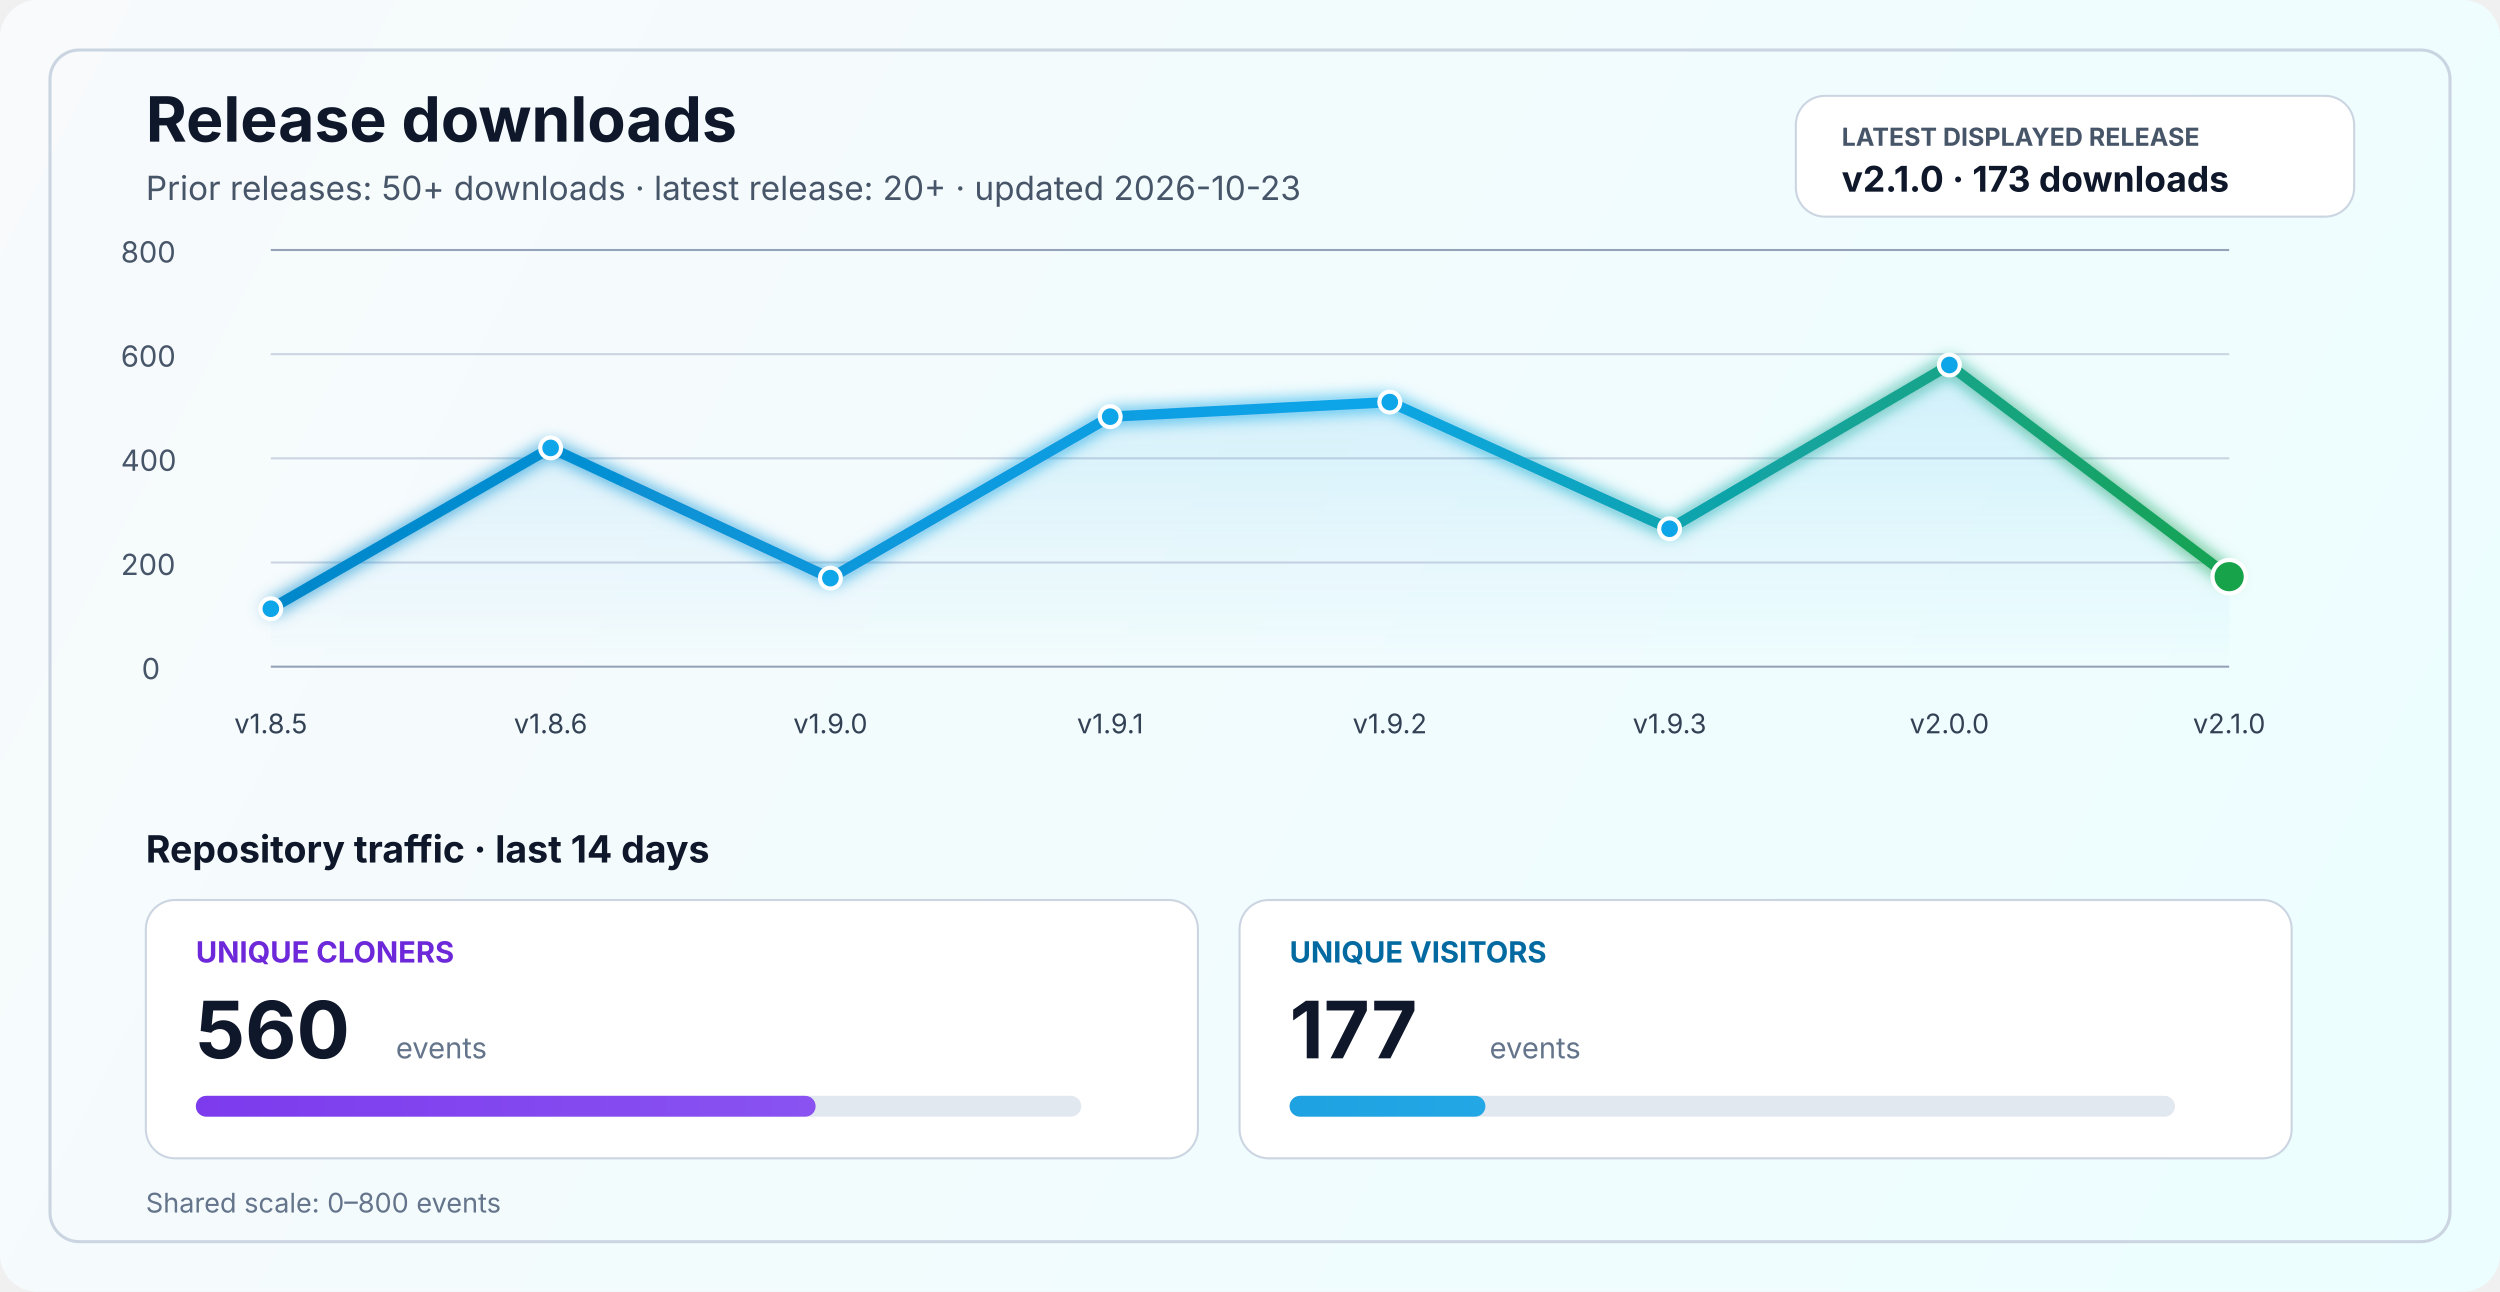
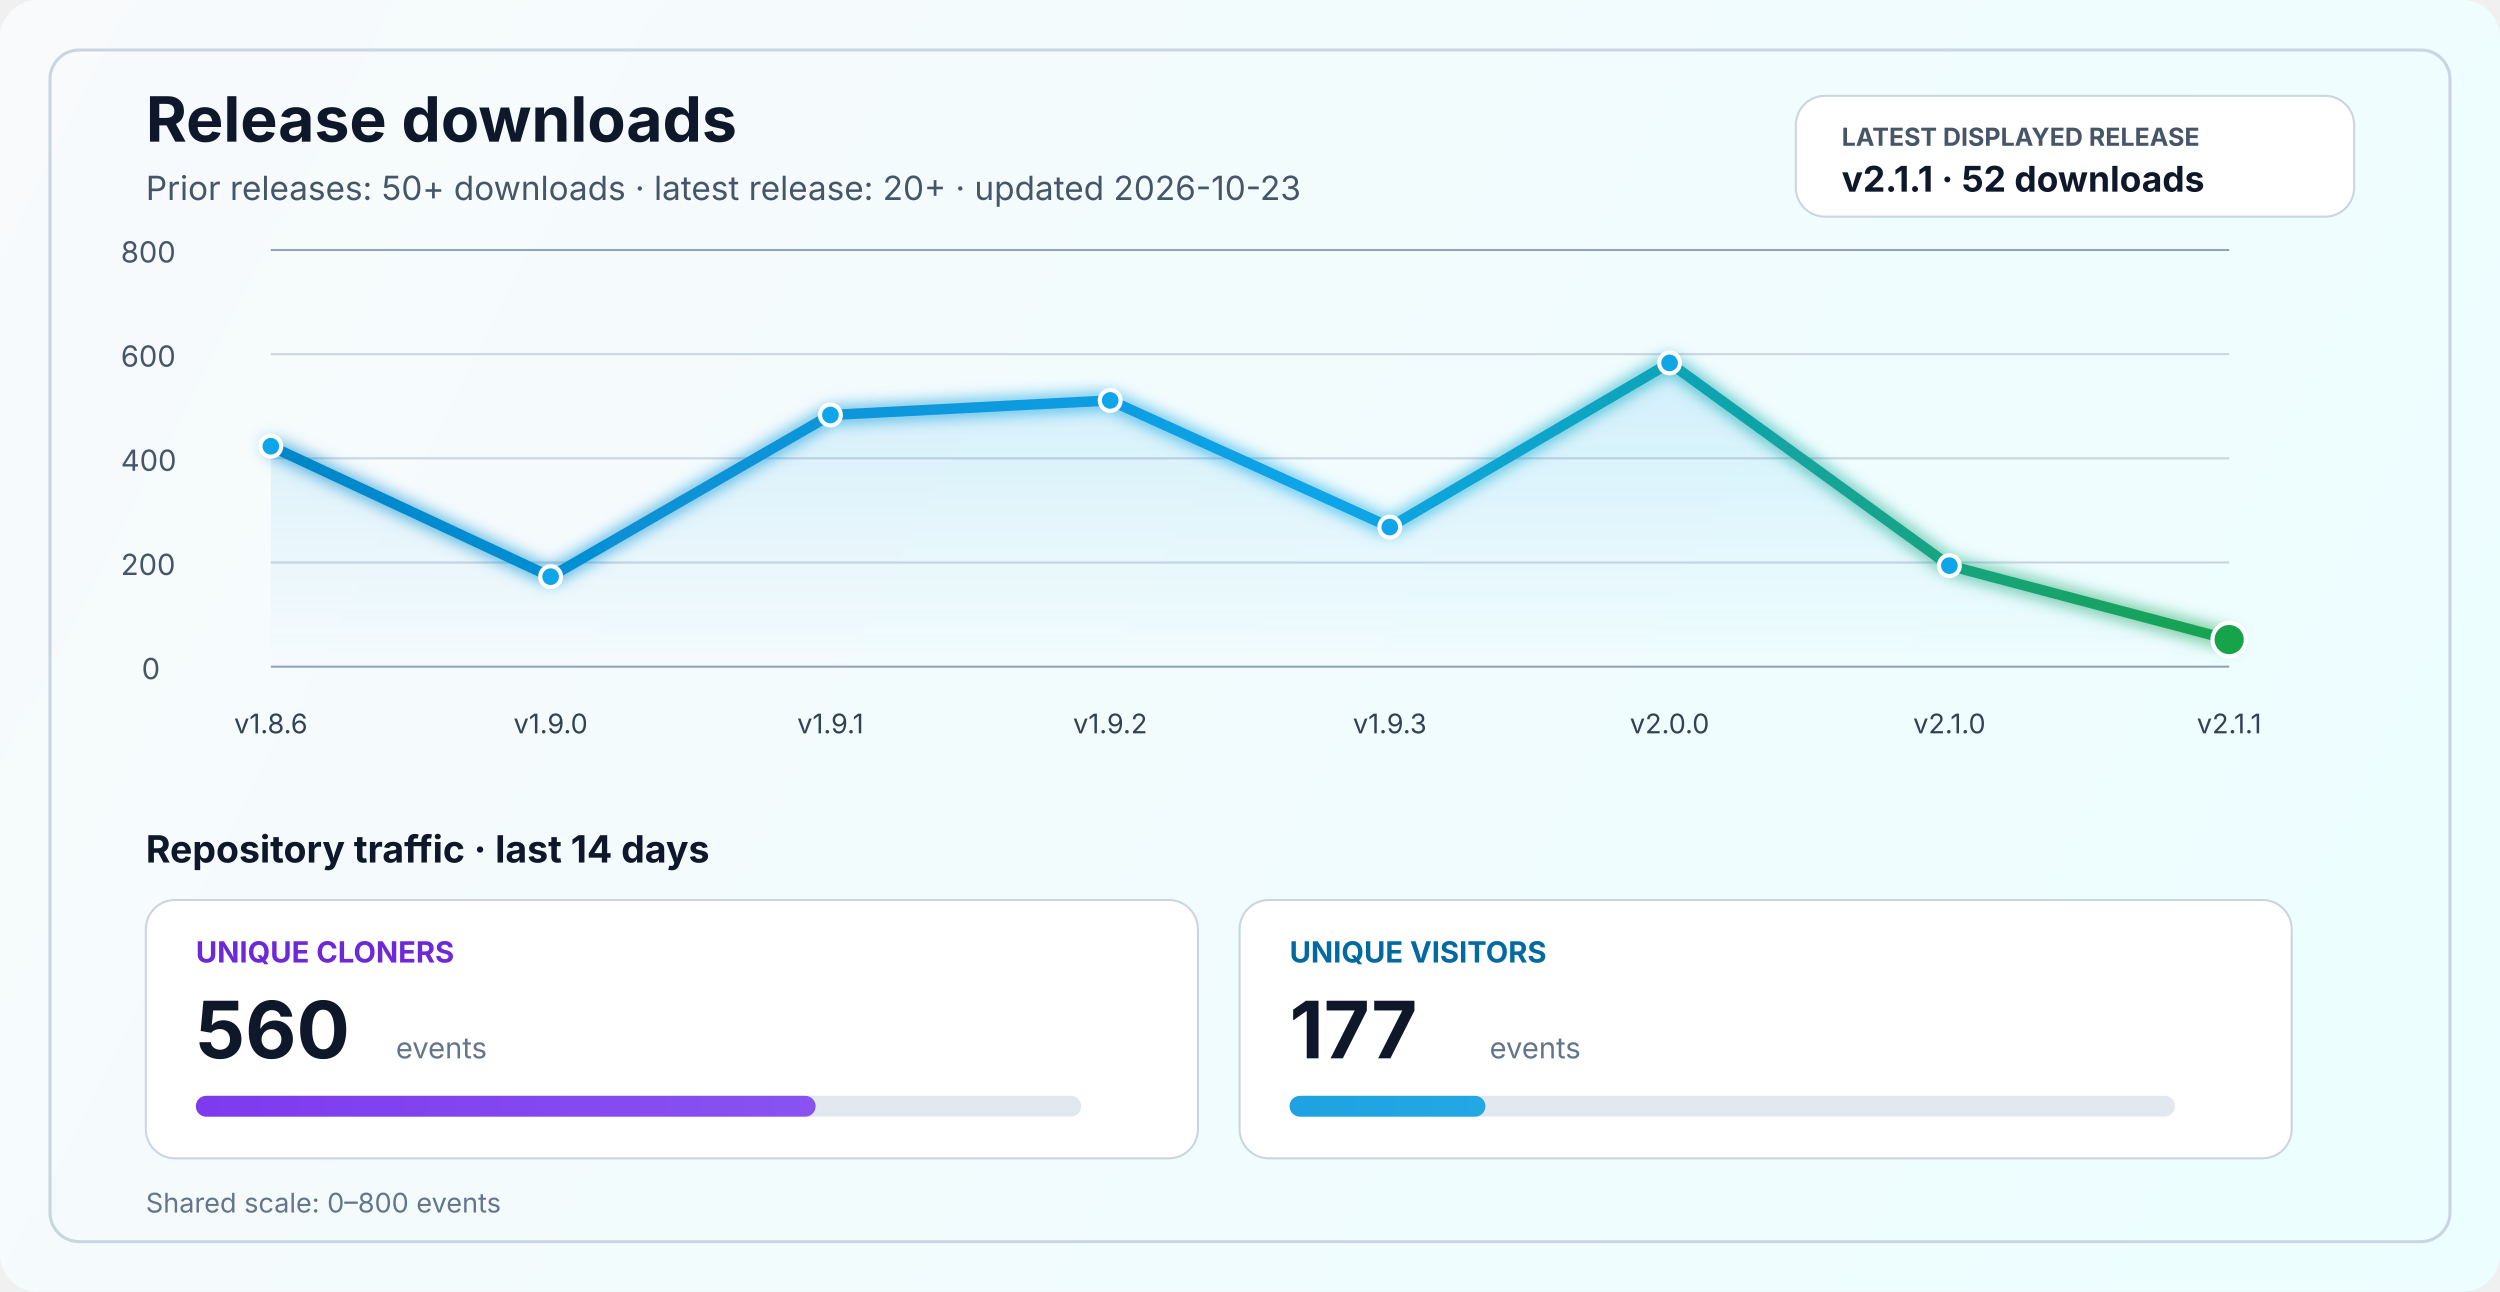
<svg xmlns="http://www.w3.org/2000/svg" width="1200" height="620" viewBox="0 0 1200 620" fill="none" role="img" aria-labelledby="title desc">
  <defs>
    <linearGradient id="bg" x1="0" y1="0" x2="1200" y2="620" gradientUnits="userSpaceOnUse">
      <stop stop-color="#F8FAFC" />
      <stop offset="1" stop-color="#ECFEFF" />
    </linearGradient>
    <linearGradient id="line" x1="130" y1="86" x2="1070" y2="340" gradientUnits="userSpaceOnUse">
      <stop stop-color="#0284C7" />
      <stop offset="0.55" stop-color="#0EA5E9" />
      <stop offset="1" stop-color="#16A34A" />
    </linearGradient>
    <linearGradient id="area" x1="0" y1="120" x2="0" y2="320" gradientUnits="userSpaceOnUse">
      <stop stop-color="#0EA5E9" stop-opacity="0.20" />
      <stop offset="1" stop-color="#0EA5E9" stop-opacity="0" />
    </linearGradient>
    <linearGradient id="cloneFill" x1="86" y1="450" x2="1110" y2="450" gradientUnits="userSpaceOnUse">
      <stop stop-color="#7C3AED" />
      <stop offset="1" stop-color="#A78BFA" />
    </linearGradient>
    <linearGradient id="viewFill" x1="86" y1="482" x2="1110" y2="482" gradientUnits="userSpaceOnUse">
      <stop stop-color="#0284C7" />
      <stop offset="1" stop-color="#38BDF8" />
    </linearGradient>
    <filter id="glow" x="-50%" y="-50%" width="200%" height="200%">
      <feGaussianBlur stdDeviation="4" result="blur" />
      <feMerge>
        <feMergeNode in="blur" />
        <feMergeNode in="SourceGraphic" />
      </feMerge>
    </filter>
  </defs>
  <rect width="1200" height="620" rx="18" fill="url(#bg)" />
  <rect x="24" y="24" width="1152" height="572" rx="14" stroke="#CBD5E1" stroke-width="1.5" />
  <text x="70" y="68" fill="#0F172A" font-size="30" font-family="SF Pro Display, -apple-system, BlinkMacSystemFont, Segoe UI, sans-serif" font-weight="700">Release downloads</text>
  <text x="70" y="96" fill="#475569" font-size="16" font-family="SF Pro Text, -apple-system, BlinkMacSystemFont, Segoe UI, sans-serif">Prior releases: 50+ downloads · latest release: 20+ · updated 2026-10-23</text>
  <rect x="862" y="46" width="268" height="58" rx="14" fill="#FFFFFF" stroke="#CBD5E1" stroke-width="1" />
  <text x="884" y="70" fill="#475569" font-size="12" font-family="SF Pro Text, -apple-system, BlinkMacSystemFont, Segoe UI, sans-serif" font-weight="700">LATEST DISPLAYED RELEASE</text>
-   <text x="884" y="92" fill="#0F172A" font-size="17" font-family="SF Pro Text, -apple-system, BlinkMacSystemFont, Segoe UI, sans-serif" font-weight="700">v2.1.0 · 173 downloads</text>
+   <text x="884" y="92" fill="#0F172A" font-size="17" font-family="SF Pro Text, -apple-system, BlinkMacSystemFont, Segoe UI, sans-serif" font-weight="700">v2.1.1 · 52 downloads</text>
  <line x1="130" y1="320.0" x2="1070" y2="320.0" stroke="#94A3B8" stroke-width="1" />
  <line x1="130" y1="270.0" x2="1070" y2="270.0" stroke="#CBD5E1" stroke-width="1" />
  <line x1="130" y1="220.0" x2="1070" y2="220.0" stroke="#CBD5E1" stroke-width="1" />
  <line x1="130" y1="170.0" x2="1070" y2="170.0" stroke="#CBD5E1" stroke-width="1" />
  <line x1="130" y1="120.0" x2="1070" y2="120.0" stroke="#94A3B8" stroke-width="1" />
  <text x="68" y="326.0" fill="#475569" font-size="14" font-family="SF Pro Text, -apple-system, BlinkMacSystemFont, Segoe UI, sans-serif">0</text>
  <text x="58" y="276.0" fill="#475569" font-size="14" font-family="SF Pro Text, -apple-system, BlinkMacSystemFont, Segoe UI, sans-serif">200</text>
  <text x="58" y="226.0" fill="#475569" font-size="14" font-family="SF Pro Text, -apple-system, BlinkMacSystemFont, Segoe UI, sans-serif">400</text>
  <text x="58" y="176.0" fill="#475569" font-size="14" font-family="SF Pro Text, -apple-system, BlinkMacSystemFont, Segoe UI, sans-serif">600</text>
  <text x="58" y="126.0" fill="#475569" font-size="14" font-family="SF Pro Text, -apple-system, BlinkMacSystemFont, Segoe UI, sans-serif">800</text>
-   <path d="M 130.0 292.2 L 264.3 215.0 L 398.6 277.5 L 532.9 200.0 L 667.1 193.0 L 801.4 253.8 L 935.7 175.2 L 1070.0 276.8 L 1070 320 L 130 320 Z" fill="url(#area)" />
-   <polyline points="130.0,292.2 264.3,215.0 398.6,277.5 532.9,200.0 667.1,193.0 801.4,253.8 935.7,175.2 1070.0,276.8" fill="none" stroke="url(#line)" stroke-width="5" stroke-linecap="round" stroke-linejoin="round" filter="url(#glow)" />
-   <circle cx="130.0" cy="292.2" r="5" fill="#0EA5E9" stroke="#FFFFFF" stroke-width="2" />
-   <circle cx="264.3" cy="215.0" r="5" fill="#0EA5E9" stroke="#FFFFFF" stroke-width="2" />
-   <circle cx="398.6" cy="277.5" r="5" fill="#0EA5E9" stroke="#FFFFFF" stroke-width="2" />
-   <circle cx="532.9" cy="200.0" r="5" fill="#0EA5E9" stroke="#FFFFFF" stroke-width="2" />
-   <circle cx="667.1" cy="193.0" r="5" fill="#0EA5E9" stroke="#FFFFFF" stroke-width="2" />
-   <circle cx="801.4" cy="253.8" r="5" fill="#0EA5E9" stroke="#FFFFFF" stroke-width="2" />
-   <circle cx="935.7" cy="175.2" r="5" fill="#0EA5E9" stroke="#FFFFFF" stroke-width="2" />
-   <circle cx="1070.0" cy="276.8" r="8" fill="#16A34A" stroke="#FFFFFF" stroke-width="2" />
-   <text x="130.0" y="352" text-anchor="middle" fill="#334155" font-size="13" font-family="SF Pro Text, -apple-system, BlinkMacSystemFont, Segoe UI, sans-serif">v1.8.5</text>
-   <text x="264.3" y="352" text-anchor="middle" fill="#334155" font-size="13" font-family="SF Pro Text, -apple-system, BlinkMacSystemFont, Segoe UI, sans-serif">v1.8.6</text>
-   <text x="398.6" y="352" text-anchor="middle" fill="#334155" font-size="13" font-family="SF Pro Text, -apple-system, BlinkMacSystemFont, Segoe UI, sans-serif">v1.9.0</text>
-   <text x="532.9" y="352" text-anchor="middle" fill="#334155" font-size="13" font-family="SF Pro Text, -apple-system, BlinkMacSystemFont, Segoe UI, sans-serif">v1.9.1</text>
-   <text x="667.1" y="352" text-anchor="middle" fill="#334155" font-size="13" font-family="SF Pro Text, -apple-system, BlinkMacSystemFont, Segoe UI, sans-serif">v1.9.2</text>
-   <text x="801.4" y="352" text-anchor="middle" fill="#334155" font-size="13" font-family="SF Pro Text, -apple-system, BlinkMacSystemFont, Segoe UI, sans-serif">v1.9.3</text>
-   <text x="935.7" y="352" text-anchor="middle" fill="#334155" font-size="13" font-family="SF Pro Text, -apple-system, BlinkMacSystemFont, Segoe UI, sans-serif">v2.0.0</text>
-   <text x="1070.0" y="352" text-anchor="middle" fill="#334155" font-size="13" font-family="SF Pro Text, -apple-system, BlinkMacSystemFont, Segoe UI, sans-serif">v2.1.0</text>
+   <path d="M 130.0 214.2 L 264.3 276.8 L 398.6 199.2 L 532.9 192.2 L 667.1 253.0 L 801.4 174.2 L 935.7 271.5 L 1070.0 307.0 L 1070 320 L 130 320 Z" fill="url(#area)" />
+   <polyline points="130.0,214.2 264.3,276.8 398.6,199.2 532.9,192.2 667.1,253.0 801.4,174.2 935.7,271.5 1070.0,307.0" fill="none" stroke="url(#line)" stroke-width="5" stroke-linecap="round" stroke-linejoin="round" filter="url(#glow)" />
+   <circle cx="130.0" cy="214.2" r="5" fill="#0EA5E9" stroke="#FFFFFF" stroke-width="2" />
+   <circle cx="264.3" cy="276.8" r="5" fill="#0EA5E9" stroke="#FFFFFF" stroke-width="2" />
+   <circle cx="398.6" cy="199.2" r="5" fill="#0EA5E9" stroke="#FFFFFF" stroke-width="2" />
+   <circle cx="532.9" cy="192.2" r="5" fill="#0EA5E9" stroke="#FFFFFF" stroke-width="2" />
+   <circle cx="667.1" cy="253.0" r="5" fill="#0EA5E9" stroke="#FFFFFF" stroke-width="2" />
+   <circle cx="801.4" cy="174.2" r="5" fill="#0EA5E9" stroke="#FFFFFF" stroke-width="2" />
+   <circle cx="935.7" cy="271.5" r="5" fill="#0EA5E9" stroke="#FFFFFF" stroke-width="2" />
+   <circle cx="1070.0" cy="307.0" r="8" fill="#16A34A" stroke="#FFFFFF" stroke-width="2" />
+   <text x="130.0" y="352" text-anchor="middle" fill="#334155" font-size="13" font-family="SF Pro Text, -apple-system, BlinkMacSystemFont, Segoe UI, sans-serif">v1.8.6</text>
+   <text x="264.3" y="352" text-anchor="middle" fill="#334155" font-size="13" font-family="SF Pro Text, -apple-system, BlinkMacSystemFont, Segoe UI, sans-serif">v1.9.0</text>
+   <text x="398.6" y="352" text-anchor="middle" fill="#334155" font-size="13" font-family="SF Pro Text, -apple-system, BlinkMacSystemFont, Segoe UI, sans-serif">v1.9.1</text>
+   <text x="532.9" y="352" text-anchor="middle" fill="#334155" font-size="13" font-family="SF Pro Text, -apple-system, BlinkMacSystemFont, Segoe UI, sans-serif">v1.9.2</text>
+   <text x="667.1" y="352" text-anchor="middle" fill="#334155" font-size="13" font-family="SF Pro Text, -apple-system, BlinkMacSystemFont, Segoe UI, sans-serif">v1.9.3</text>
+   <text x="801.4" y="352" text-anchor="middle" fill="#334155" font-size="13" font-family="SF Pro Text, -apple-system, BlinkMacSystemFont, Segoe UI, sans-serif">v2.0.0</text>
+   <text x="935.7" y="352" text-anchor="middle" fill="#334155" font-size="13" font-family="SF Pro Text, -apple-system, BlinkMacSystemFont, Segoe UI, sans-serif">v2.1.0</text>
+   <text x="1070.0" y="352" text-anchor="middle" fill="#334155" font-size="13" font-family="SF Pro Text, -apple-system, BlinkMacSystemFont, Segoe UI, sans-serif">v2.1.1</text>
  <text x="70" y="414" fill="#0F172A" font-size="18" font-family="SF Pro Text, -apple-system, BlinkMacSystemFont, Segoe UI, sans-serif" font-weight="700">Repository traffic · last 14 days</text>
  <rect x="70" y="432" width="505" height="124" rx="14" fill="#FFFFFF" stroke="#CBD5E1" stroke-width="1" />
  <text x="94" y="462" fill="#6D28D9" font-size="14" font-family="SF Pro Text, -apple-system, BlinkMacSystemFont, Segoe UI, sans-serif" font-weight="700">UNIQUE CLONERS</text>
  <text x="94" y="508" fill="#0F172A" font-size="38" font-family="SF Pro Display, -apple-system, BlinkMacSystemFont, Segoe UI, sans-serif" font-weight="700">560</text>
  <text x="190" y="508" fill="#64748B" font-size="14" font-family="SF Pro Text, -apple-system, BlinkMacSystemFont, Segoe UI, sans-serif">events</text>
  <rect x="94" y="526" width="425" height="10" rx="5" fill="#E2E8F0" />
  <rect x="94" y="526" width="297.5" height="10" rx="5" fill="url(#cloneFill)" />
  <rect x="595" y="432" width="505" height="124" rx="14" fill="#FFFFFF" stroke="#CBD5E1" stroke-width="1" />
  <text x="619" y="462" fill="#0369A1" font-size="14" font-family="SF Pro Text, -apple-system, BlinkMacSystemFont, Segoe UI, sans-serif" font-weight="700">UNIQUE VISITORS</text>
  <text x="619" y="508" fill="#0F172A" font-size="38" font-family="SF Pro Display, -apple-system, BlinkMacSystemFont, Segoe UI, sans-serif" font-weight="700">177</text>
  <text x="715" y="508" fill="#64748B" font-size="14" font-family="SF Pro Text, -apple-system, BlinkMacSystemFont, Segoe UI, sans-serif">events</text>
  <rect x="619" y="526" width="425" height="10" rx="5" fill="#E2E8F0" />
  <rect x="619" y="526" width="94.0" height="10" rx="5" fill="url(#viewFill)" />
  <text x="70" y="582" fill="#64748B" font-size="13" font-family="SF Pro Text, -apple-system, BlinkMacSystemFont, Segoe UI, sans-serif">Shared scale: 0–800 events</text>
</svg>
